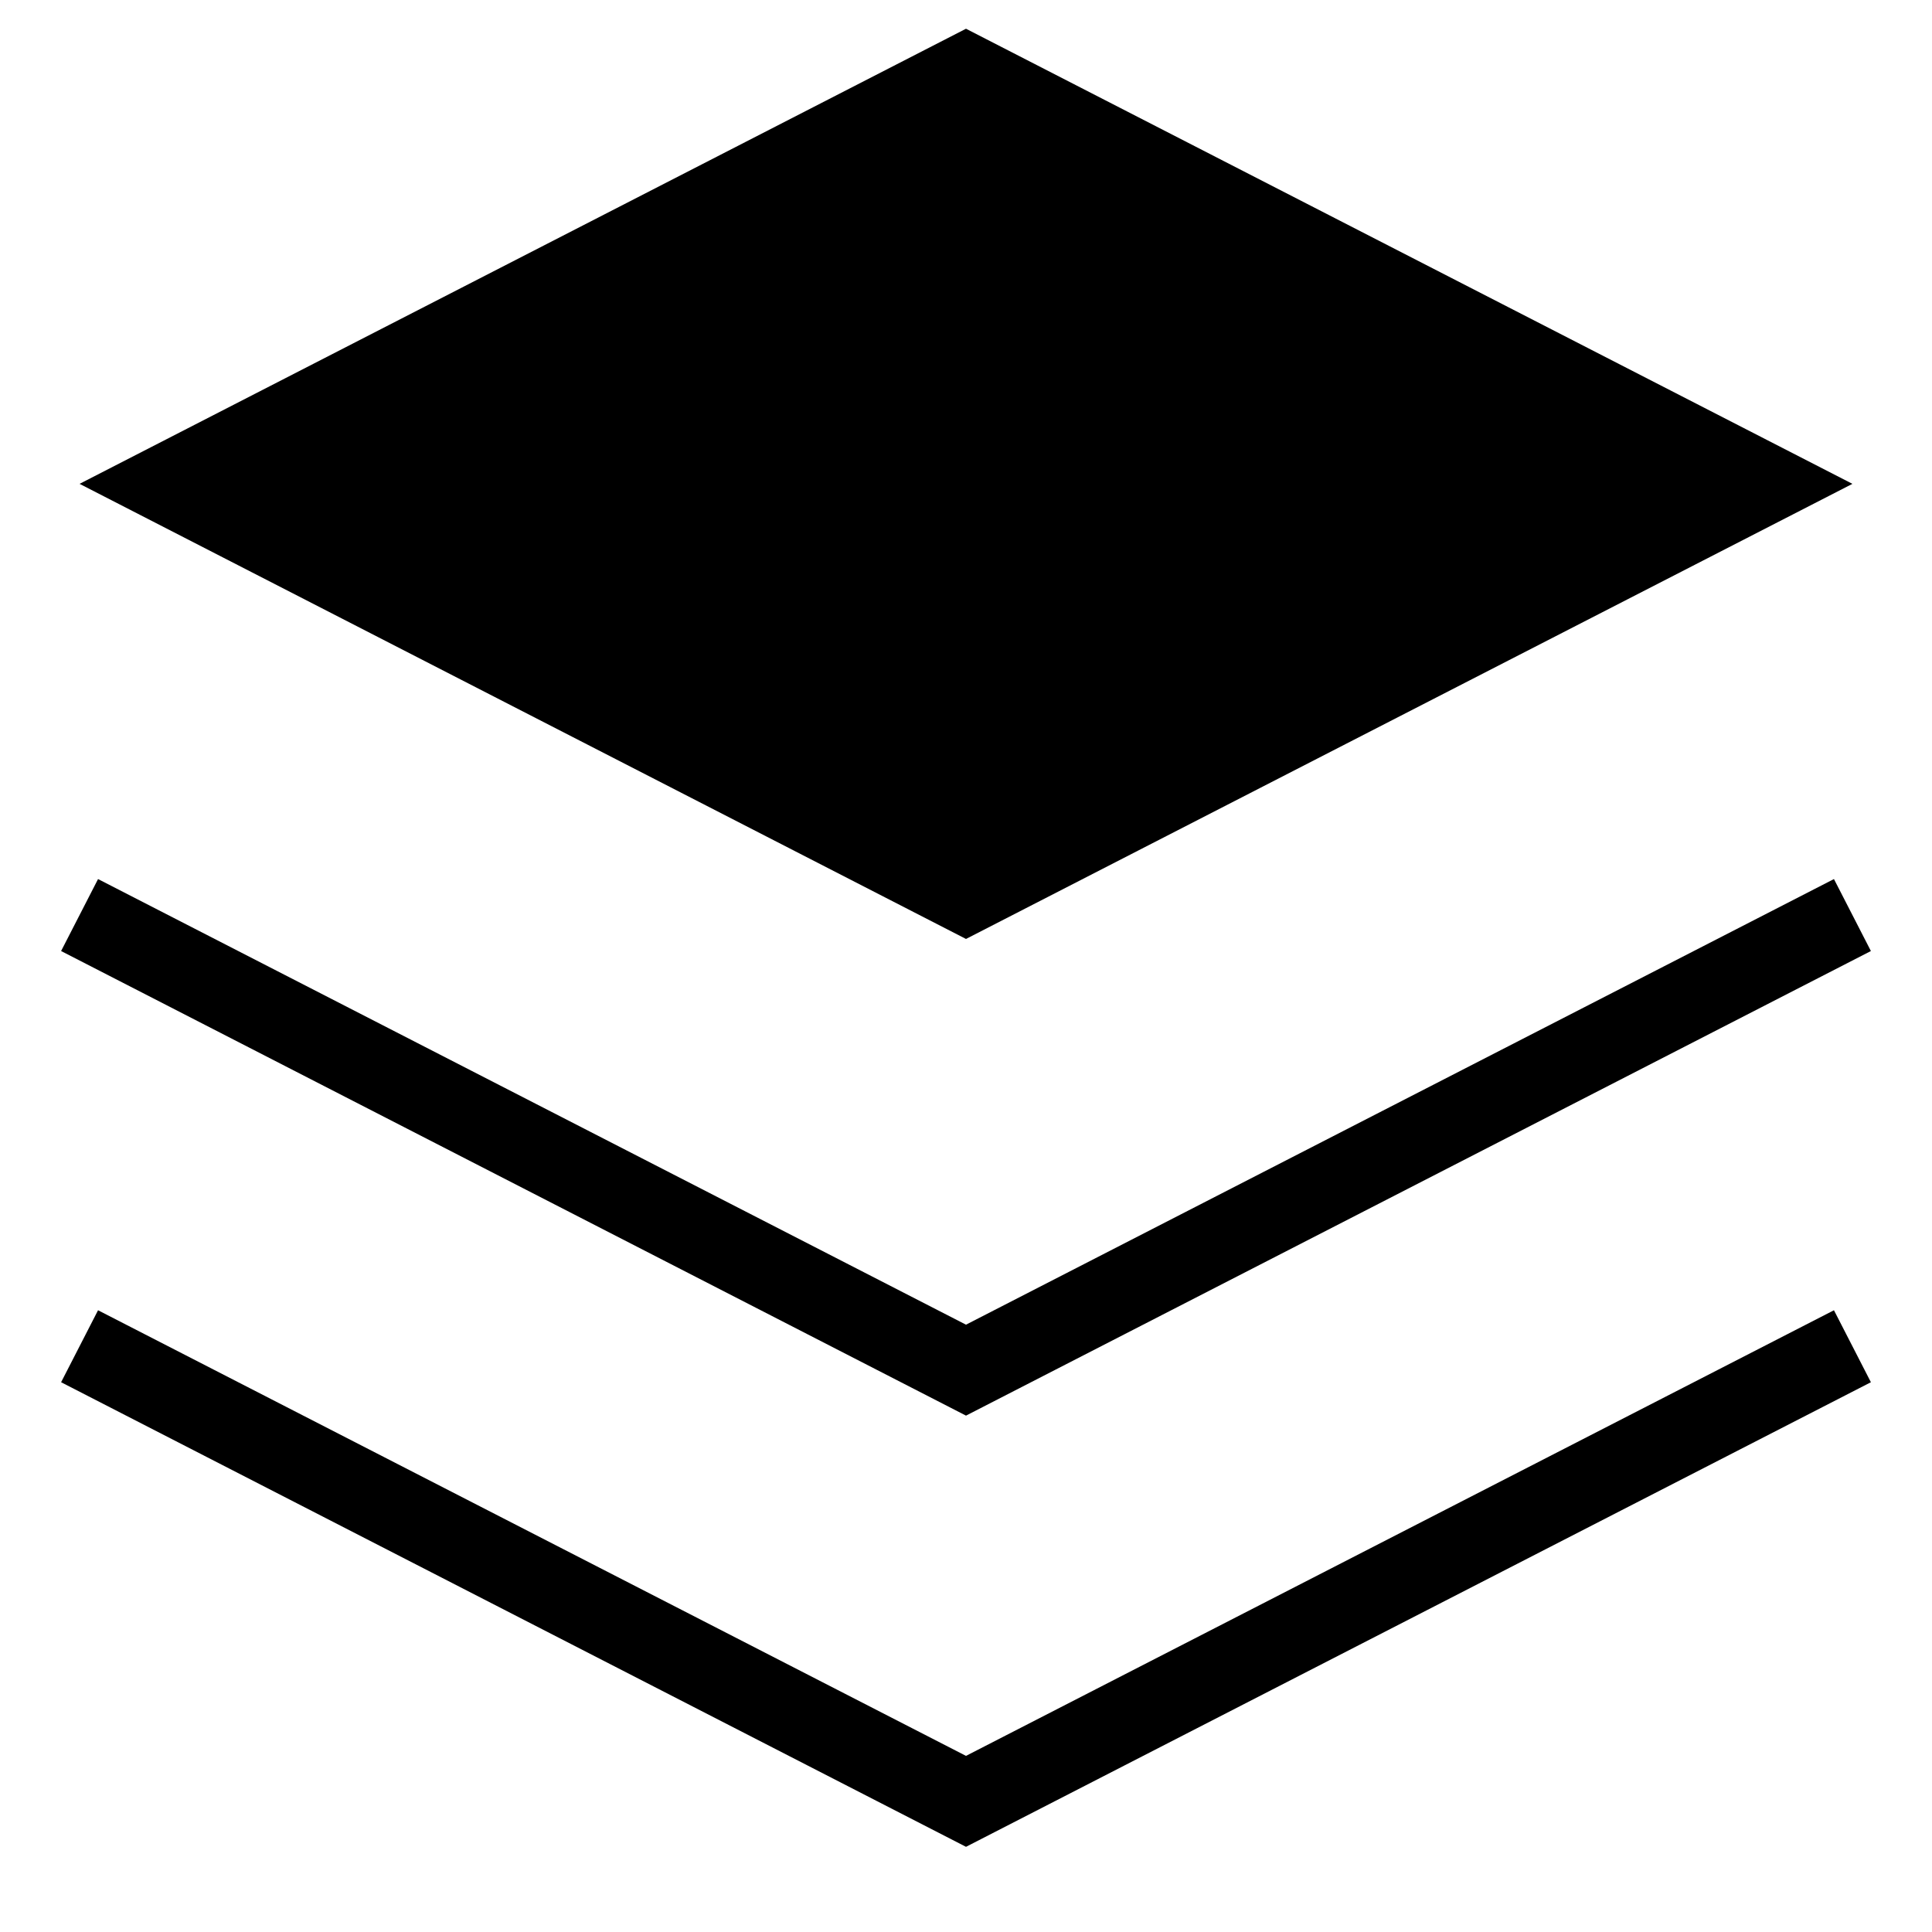
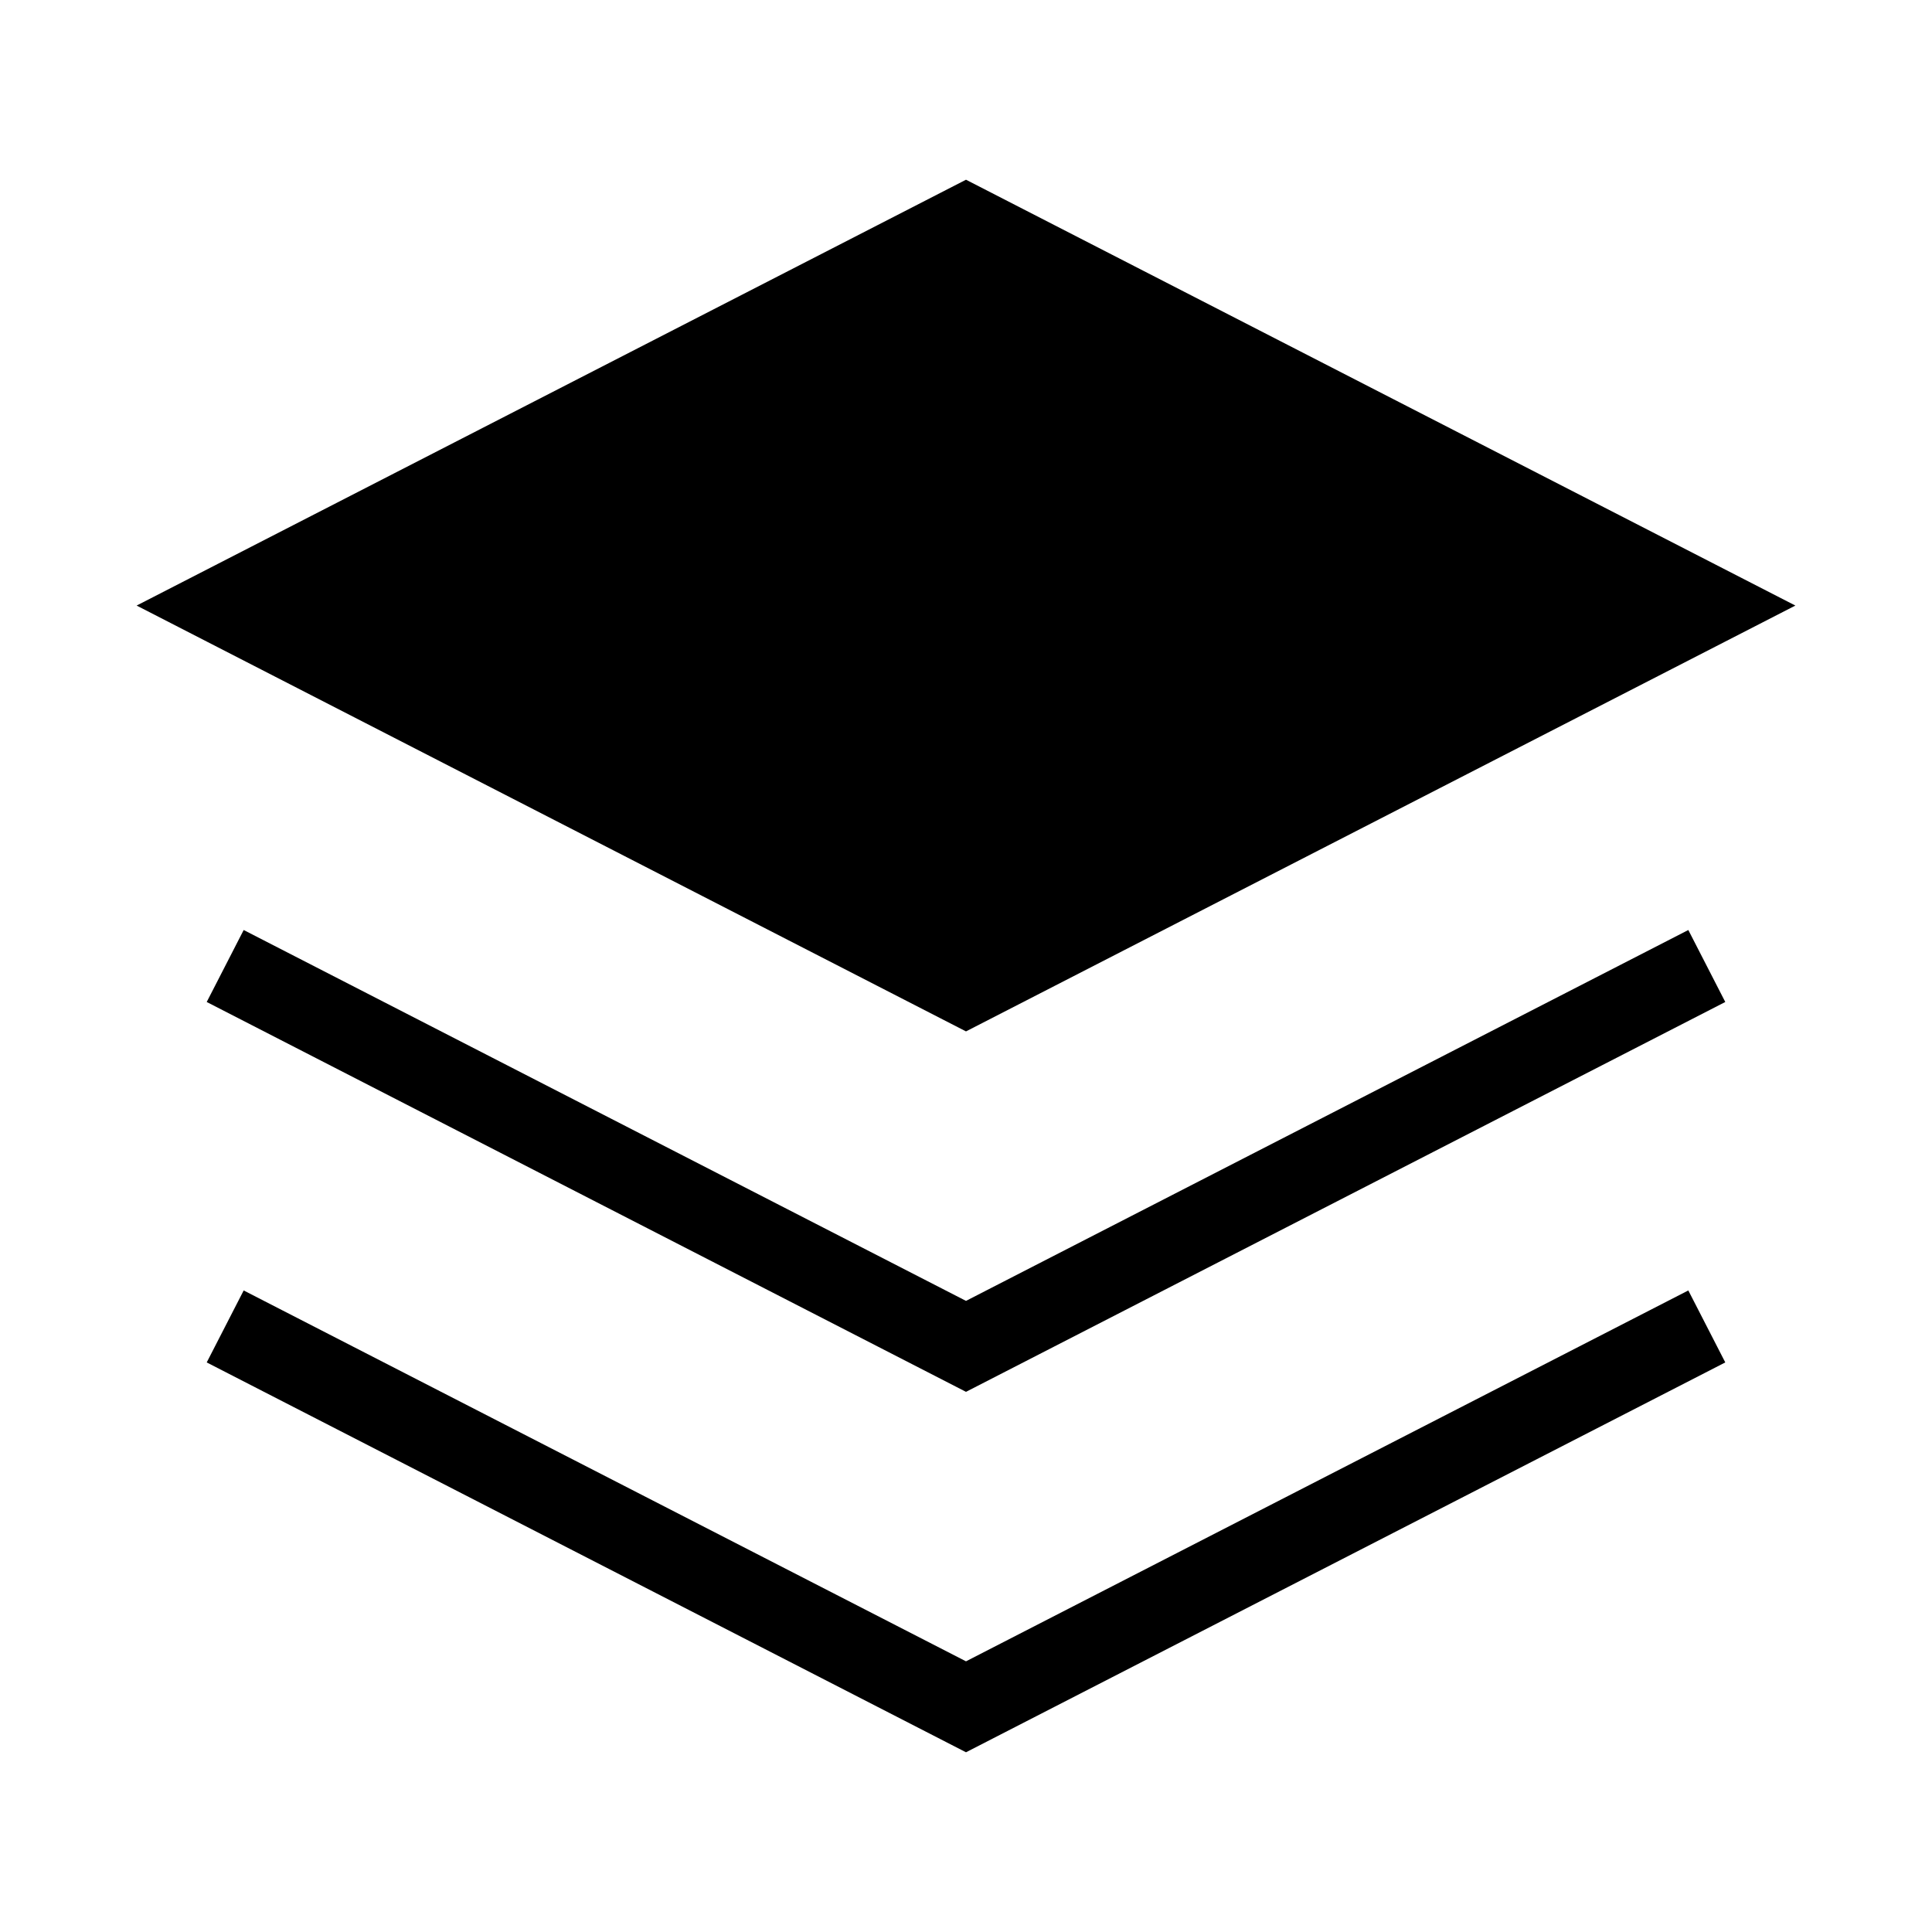
<svg xmlns="http://www.w3.org/2000/svg" width="16" height="16" stroke-width="0.67" viewBox="0 0 16 16">
-   <path fill="currentColor" fill-rule="evenodd" d="m8.0.238 7.341 3.769-7.341 3.769L.659 4.007Z" />
-   <path fill="none" stroke="currentColor" stroke-width="0.67" d="m.659 7.578 7.341 3.769 7.341-3.769M.659 11.149l7.341 3.769 7.341-3.769" />
+   <path fill="currentColor" fill-rule="evenodd" d="m8 1.865 6.135 3.15-6.135 3.15-6.135-3.15Z" />
+   <path fill="none" stroke="currentColor" stroke-width="0.67" d="m8 1.865 6.135 3.15-6.135 3.15-6.135-3.15Z" />
+   <path fill="none" stroke="currentColor" stroke-width="0.67" d="m1.865 8 6.135 3.15 6.135-3.15M1.865 10.985l6.135 3.15 6.135-3.15" />
</svg>
